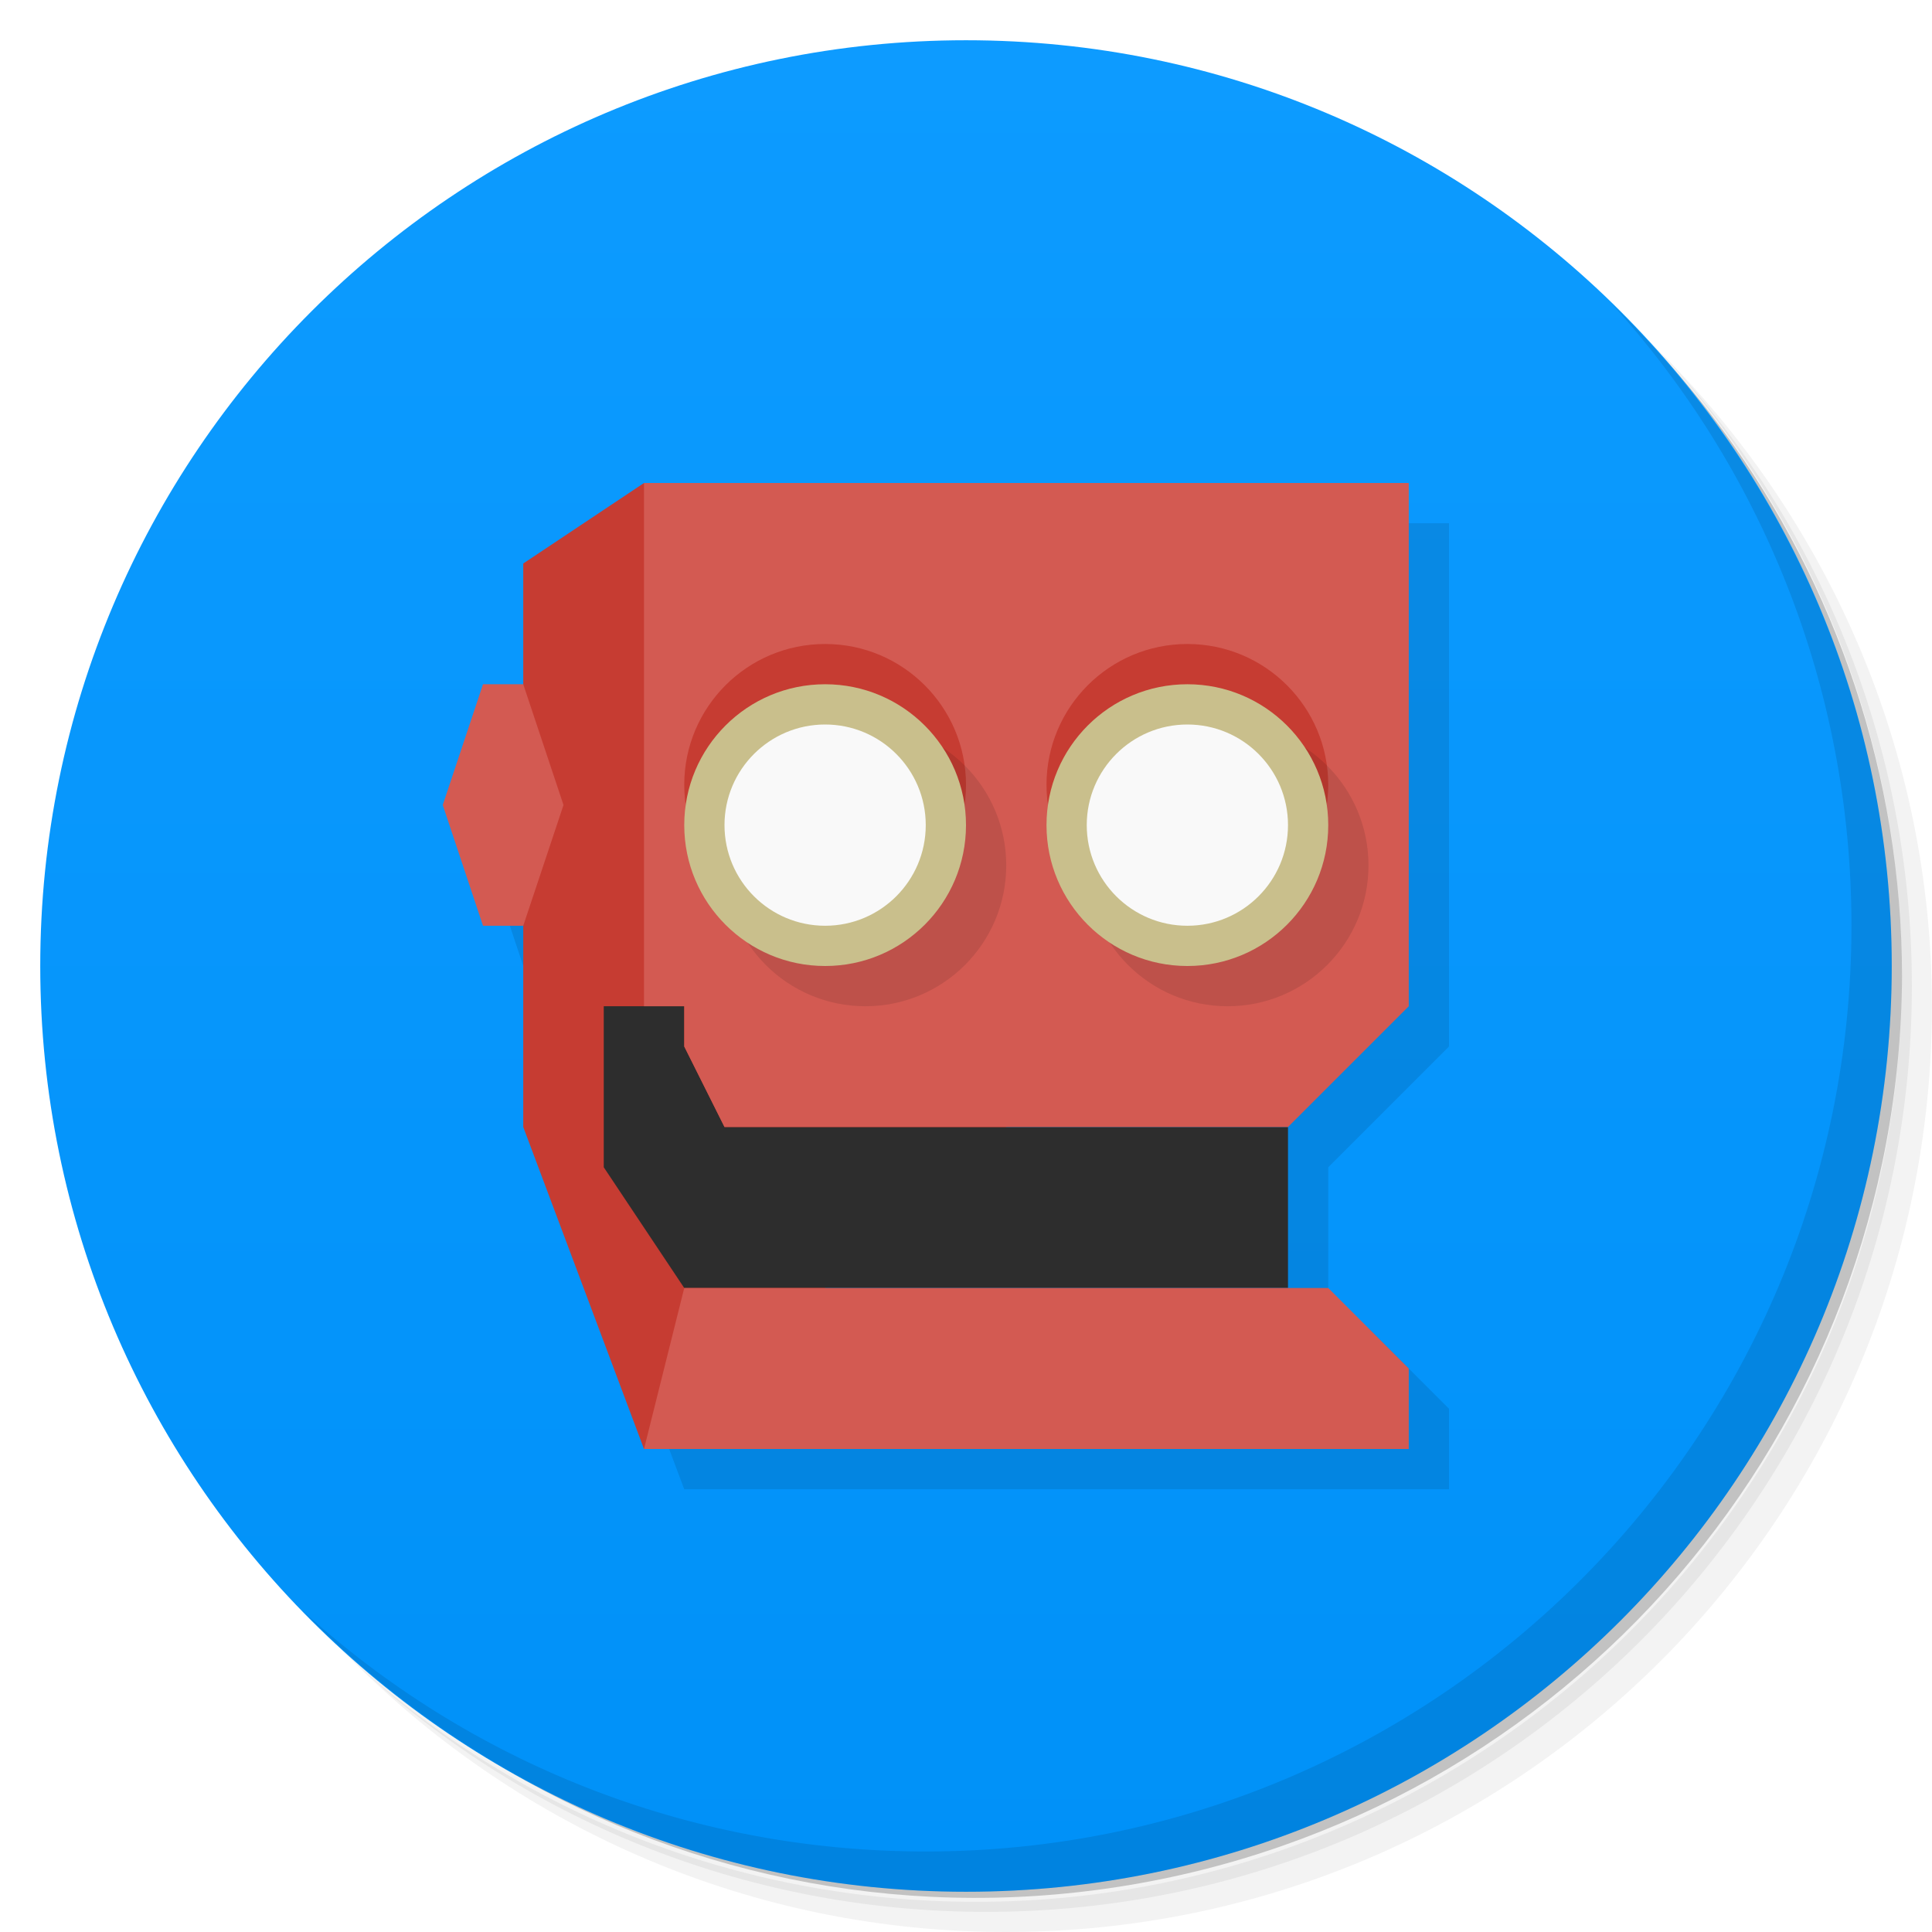
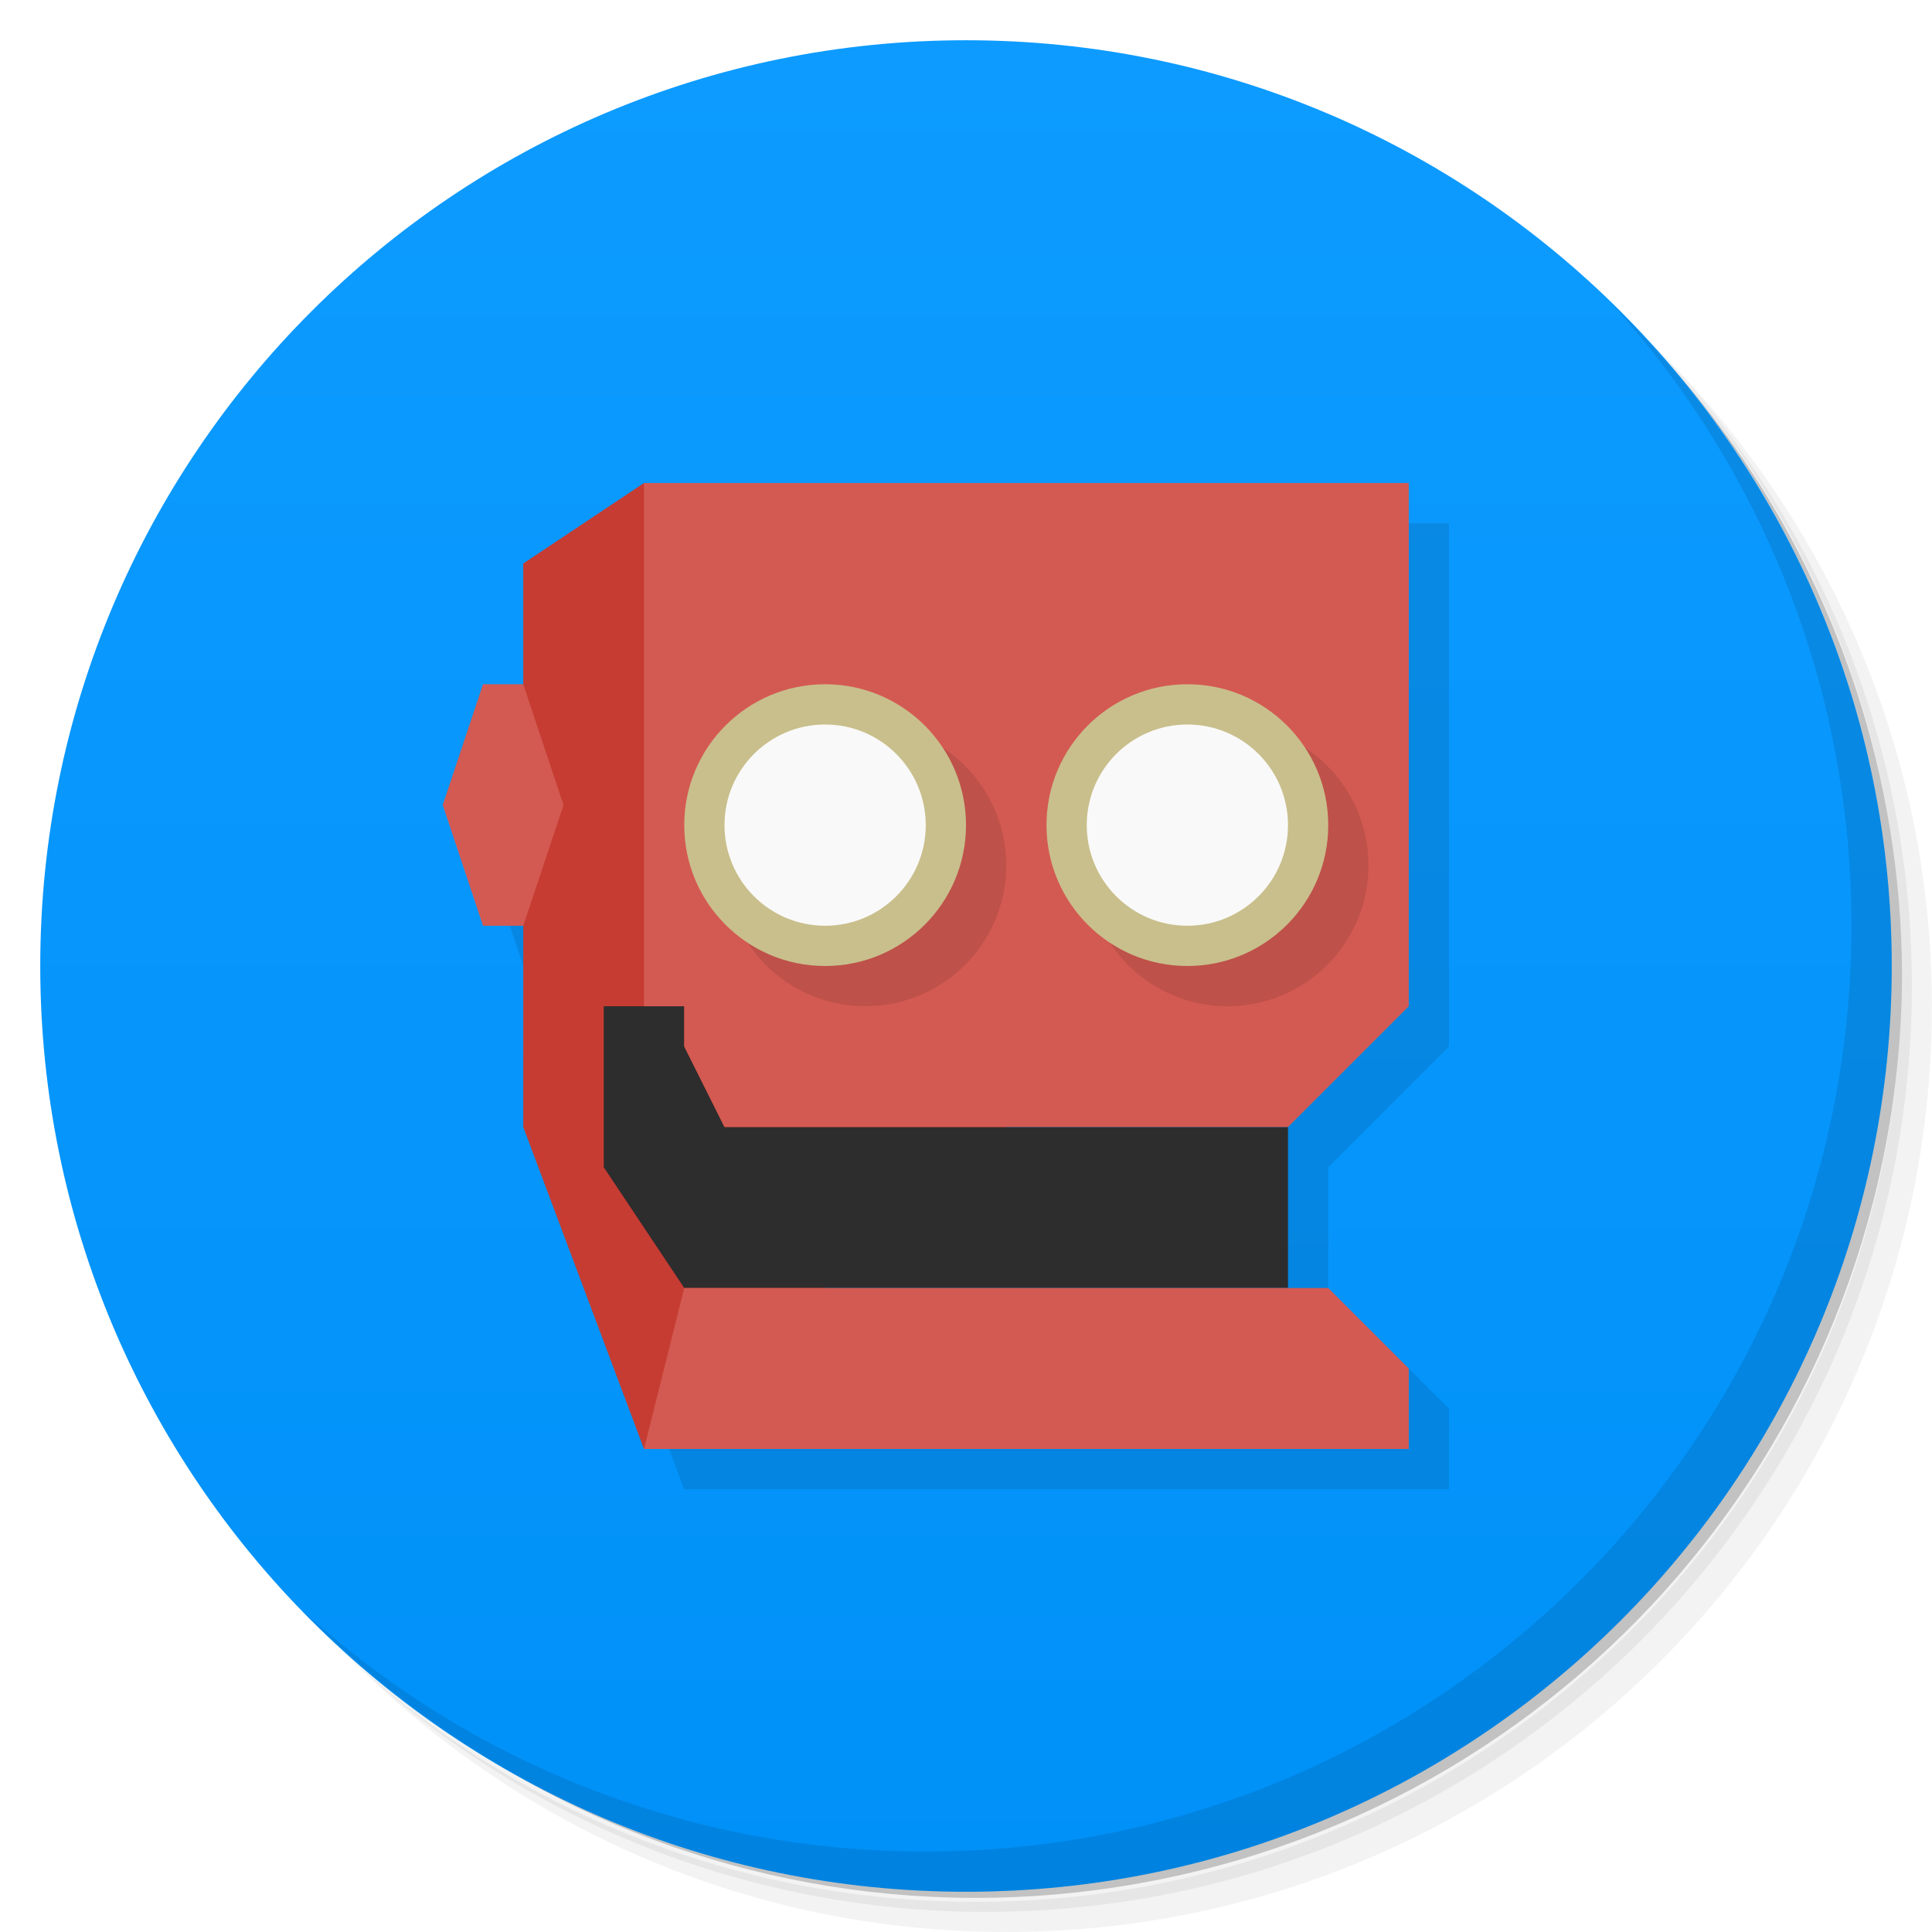
<svg xmlns="http://www.w3.org/2000/svg" version="1.1" viewBox="0 0 48 48">
  <defs>
    <linearGradient id="bg" x2="0" y1="1" y2="47" gradientUnits="userSpaceOnUse">
      <stop style="stop-color:#0d9bff" offset="0" />
      <stop style="stop-color:#0091f8" offset="1" />
    </linearGradient>
  </defs>
  <path d="m36.31 5c5.859 4.062 9.688 10.831 9.688 18.5 0 12.426-10.07 22.5-22.5 22.5-7.669 0-14.438-3.828-18.5-9.688 1.037 1.822 2.306 3.499 3.781 4.969 4.085 3.712 9.514 5.969 15.469 5.969 12.703 0 23-10.298 23-23 0-5.954-2.256-11.384-5.969-15.469-1.469-1.475-3.147-2.744-4.969-3.781zm4.969 3.781c3.854 4.113 6.219 9.637 6.219 15.719 0 12.703-10.297 23-23 23-6.081 0-11.606-2.364-15.719-6.219 4.16 4.144 9.883 6.719 16.219 6.719 12.703 0 23-10.298 23-23 0-6.335-2.575-12.06-6.719-16.219z" style="opacity:.05" />
  <path d="m41.28 8.781c3.712 4.085 5.969 9.514 5.969 15.469 0 12.703-10.297 23-23 23-5.954 0-11.384-2.256-15.469-5.969 4.113 3.854 9.637 6.219 15.719 6.219 12.703 0 23-10.298 23-23 0-6.081-2.364-11.606-6.219-15.719z" style="opacity:.1" />
  <path d="m31.25 2.375c8.615 3.154 14.75 11.417 14.75 21.13 0 12.426-10.07 22.5-22.5 22.5-9.708 0-17.971-6.135-21.12-14.75a23 23 0 0 0 44.875-7 23 23 0 0 0-16-21.875z" style="opacity:.2" />
  <circle cx="24" cy="24" r="23" style="fill:url(#bg)" />
  <path d="m17 13-3 2v3h-1l-1 3 1 3h1v5l3 8h19v-2l-2-2h-1v-4l3-3v-13h-19z" style="opacity:.1;paint-order:stroke fill markers" />
  <path d="m13 14v14l3 8 9-8v-10l-9-6z" style="fill:#c63c32;paint-order:stroke fill markers" />
  <path d="m15 25v4l2 3h15v-4h-14l-1-2v-1z" style="fill:#2d2d2d;paint-order:stroke fill markers" />
  <path d="m40.03 7.531c3.712 4.084 5.969 9.514 5.969 15.469 0 12.703-10.297 23-23 23-5.954 0-11.384-2.256-15.469-5.969 4.178 4.291 10.01 6.969 16.469 6.969 12.703 0 23-10.298 23-23 0-6.462-2.677-12.291-6.969-16.469z" style="opacity:.1" />
  <path d="m16 12v13h1v1l1 2h14l3-3v-13zm1 20-1 4h19v-2l-2-2z" style="fill:#d35a52" />
-   <path d="m20.5 16a3.5 3.5 0 0 0-3.5 3.5 3.5 3.5 0 0 0 3.5 3.5 3.5 3.5 0 0 0 3.5-3.5 3.5 3.5 0 0 0-3.5-3.5zm9 0a3.5 3.5 0 0 0-3.5 3.5 3.5 3.5 0 0 0 3.5 3.5 3.5 3.5 0 0 0 3.5-3.5 3.5 3.5 0 0 0-3.5-3.5z" style="fill:#c63c32;paint-order:stroke fill markers" />
  <path d="m21.5 18a3.5 3.5 0 0 0-3.5 3.5 3.5 3.5 0 0 0 3.5 3.5 3.5 3.5 0 0 0 3.5-3.5 3.5 3.5 0 0 0-3.5-3.5zm9 0a3.5 3.5 0 0 0-3.5 3.5 3.5 3.5 0 0 0 3.5 3.5 3.5 3.5 0 0 0 3.5-3.5 3.5 3.5 0 0 0-3.5-3.5z" style="opacity:.1;paint-order:stroke fill markers" />
  <circle cx="20.5" cy="20.5" r="3.5" style="fill:#c9bf8c;paint-order:stroke fill markers" />
  <circle cx="29.5" cy="20.5" r="3.5" style="fill:#c9bf8c;paint-order:stroke fill markers" />
  <circle cx="20.5" cy="20.5" r="2.5" style="fill:#f9f9f9;paint-order:stroke fill markers" />
  <circle cx="29.5" cy="20.5" r="2.5" style="fill:#f9f9f9;paint-order:stroke fill markers" />
  <path d="m12 17h1l1 3-1 3h-1l-1-3z" style="fill:#d35a52" />
</svg>
